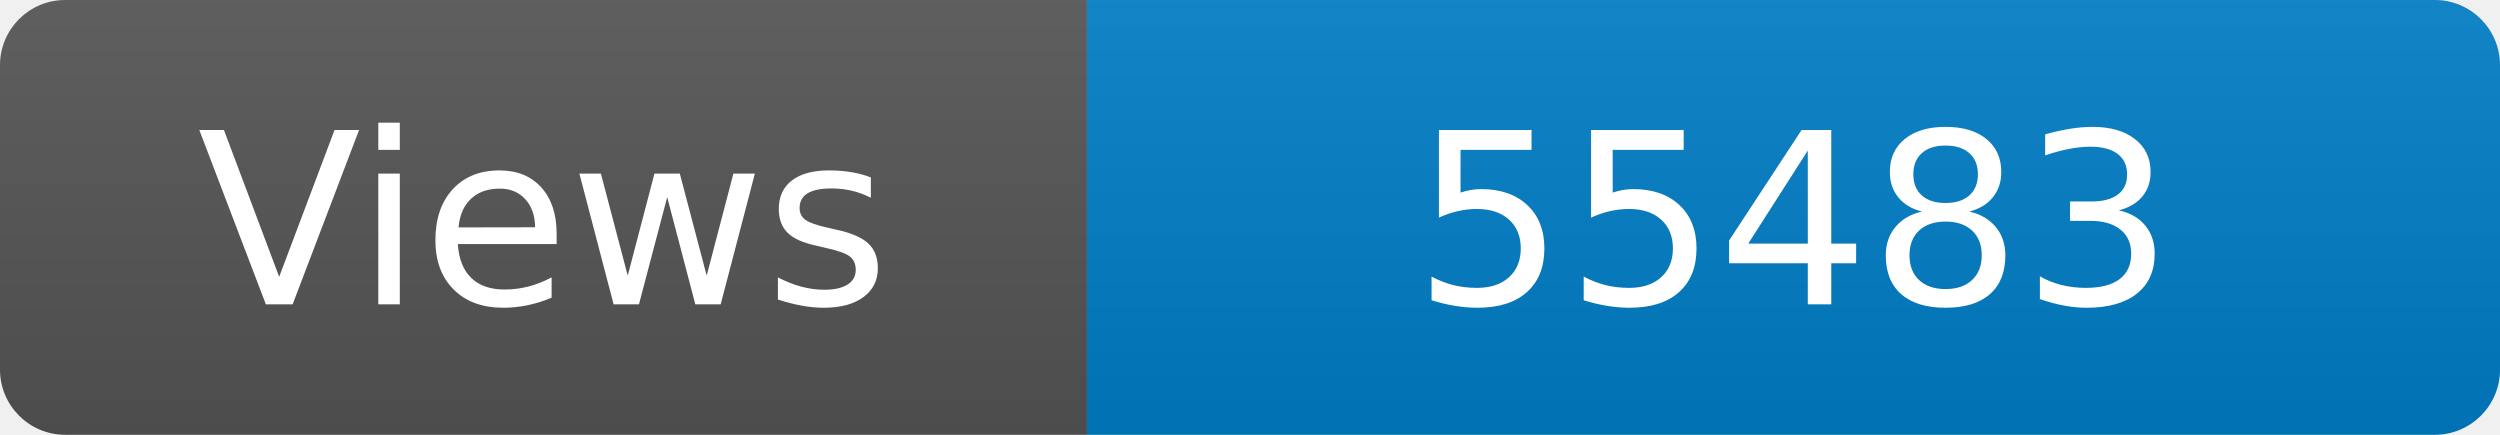
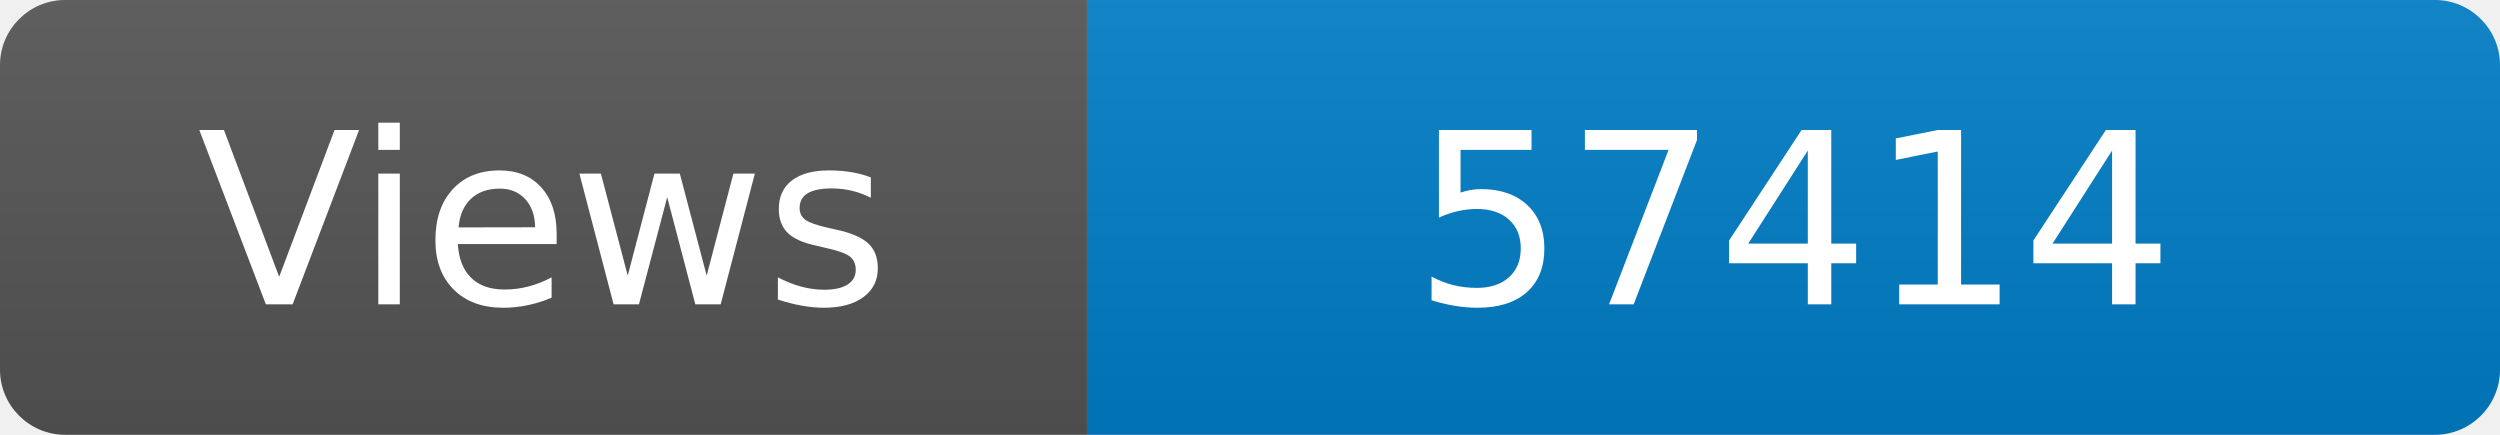
<svg xmlns="http://www.w3.org/2000/svg" width="115" height="20" role="img" aria-label="Maintained?: yes">
  <linearGradient id="s" x2="0" y2="100%">
    <stop offset="0" stop-color="#bbb" stop-opacity=".1" />
    <stop offset="1" stop-opacity=".1" />
  </linearGradient>
  <clipPath id="r">
    <rect width="115" height="20" rx="3" fill="#fff" />
  </clipPath>
  <g clip-path="url(#r)">
    <rect width="50" height="20" fill="#555" />
    <rect x="50" width="160" height="20" fill="#007ec6" />
    <rect width="115" height="20" fill="url(#s)" />
  </g>
  <g fill="#fff" text-anchor="middle" font-family="Verdana,Geneva,DejaVu Sans,sans-serif" font-size="110">
    <text x="250" y="140" transform="scale(.1)" fill="#fff">Views</text>
-     <text x="825" y="140" transform="scale(.1)" fill="#fff">55483</text>
+     <text x="825" y="140" transform="scale(.1)" fill="#fff">57414</text>
  </g>
</svg>
